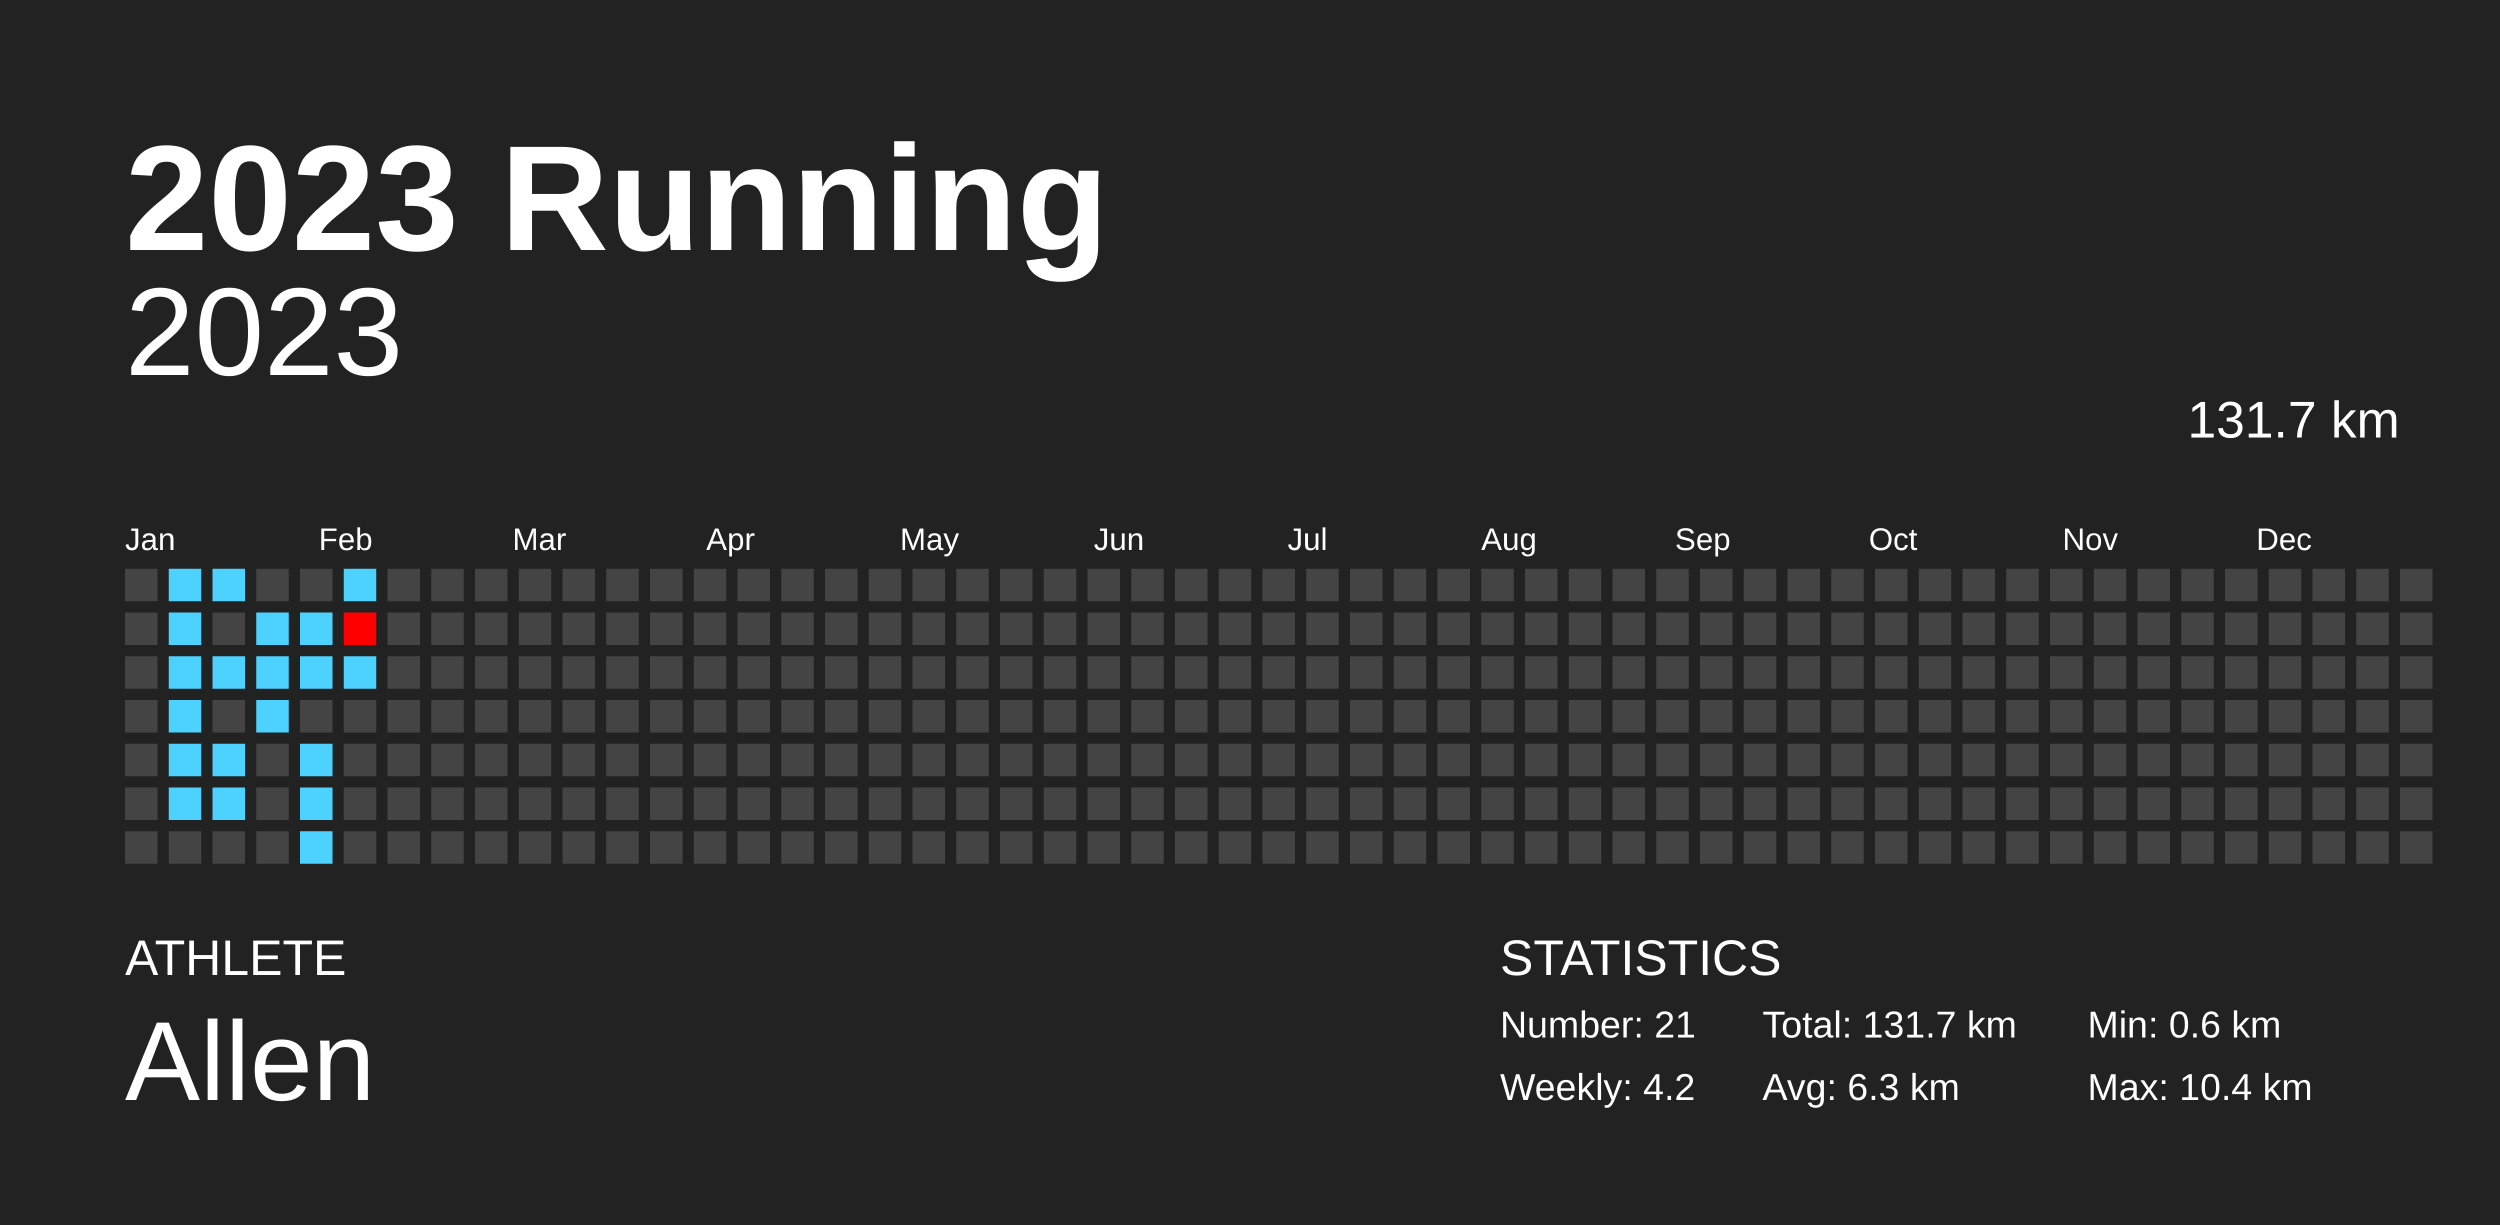
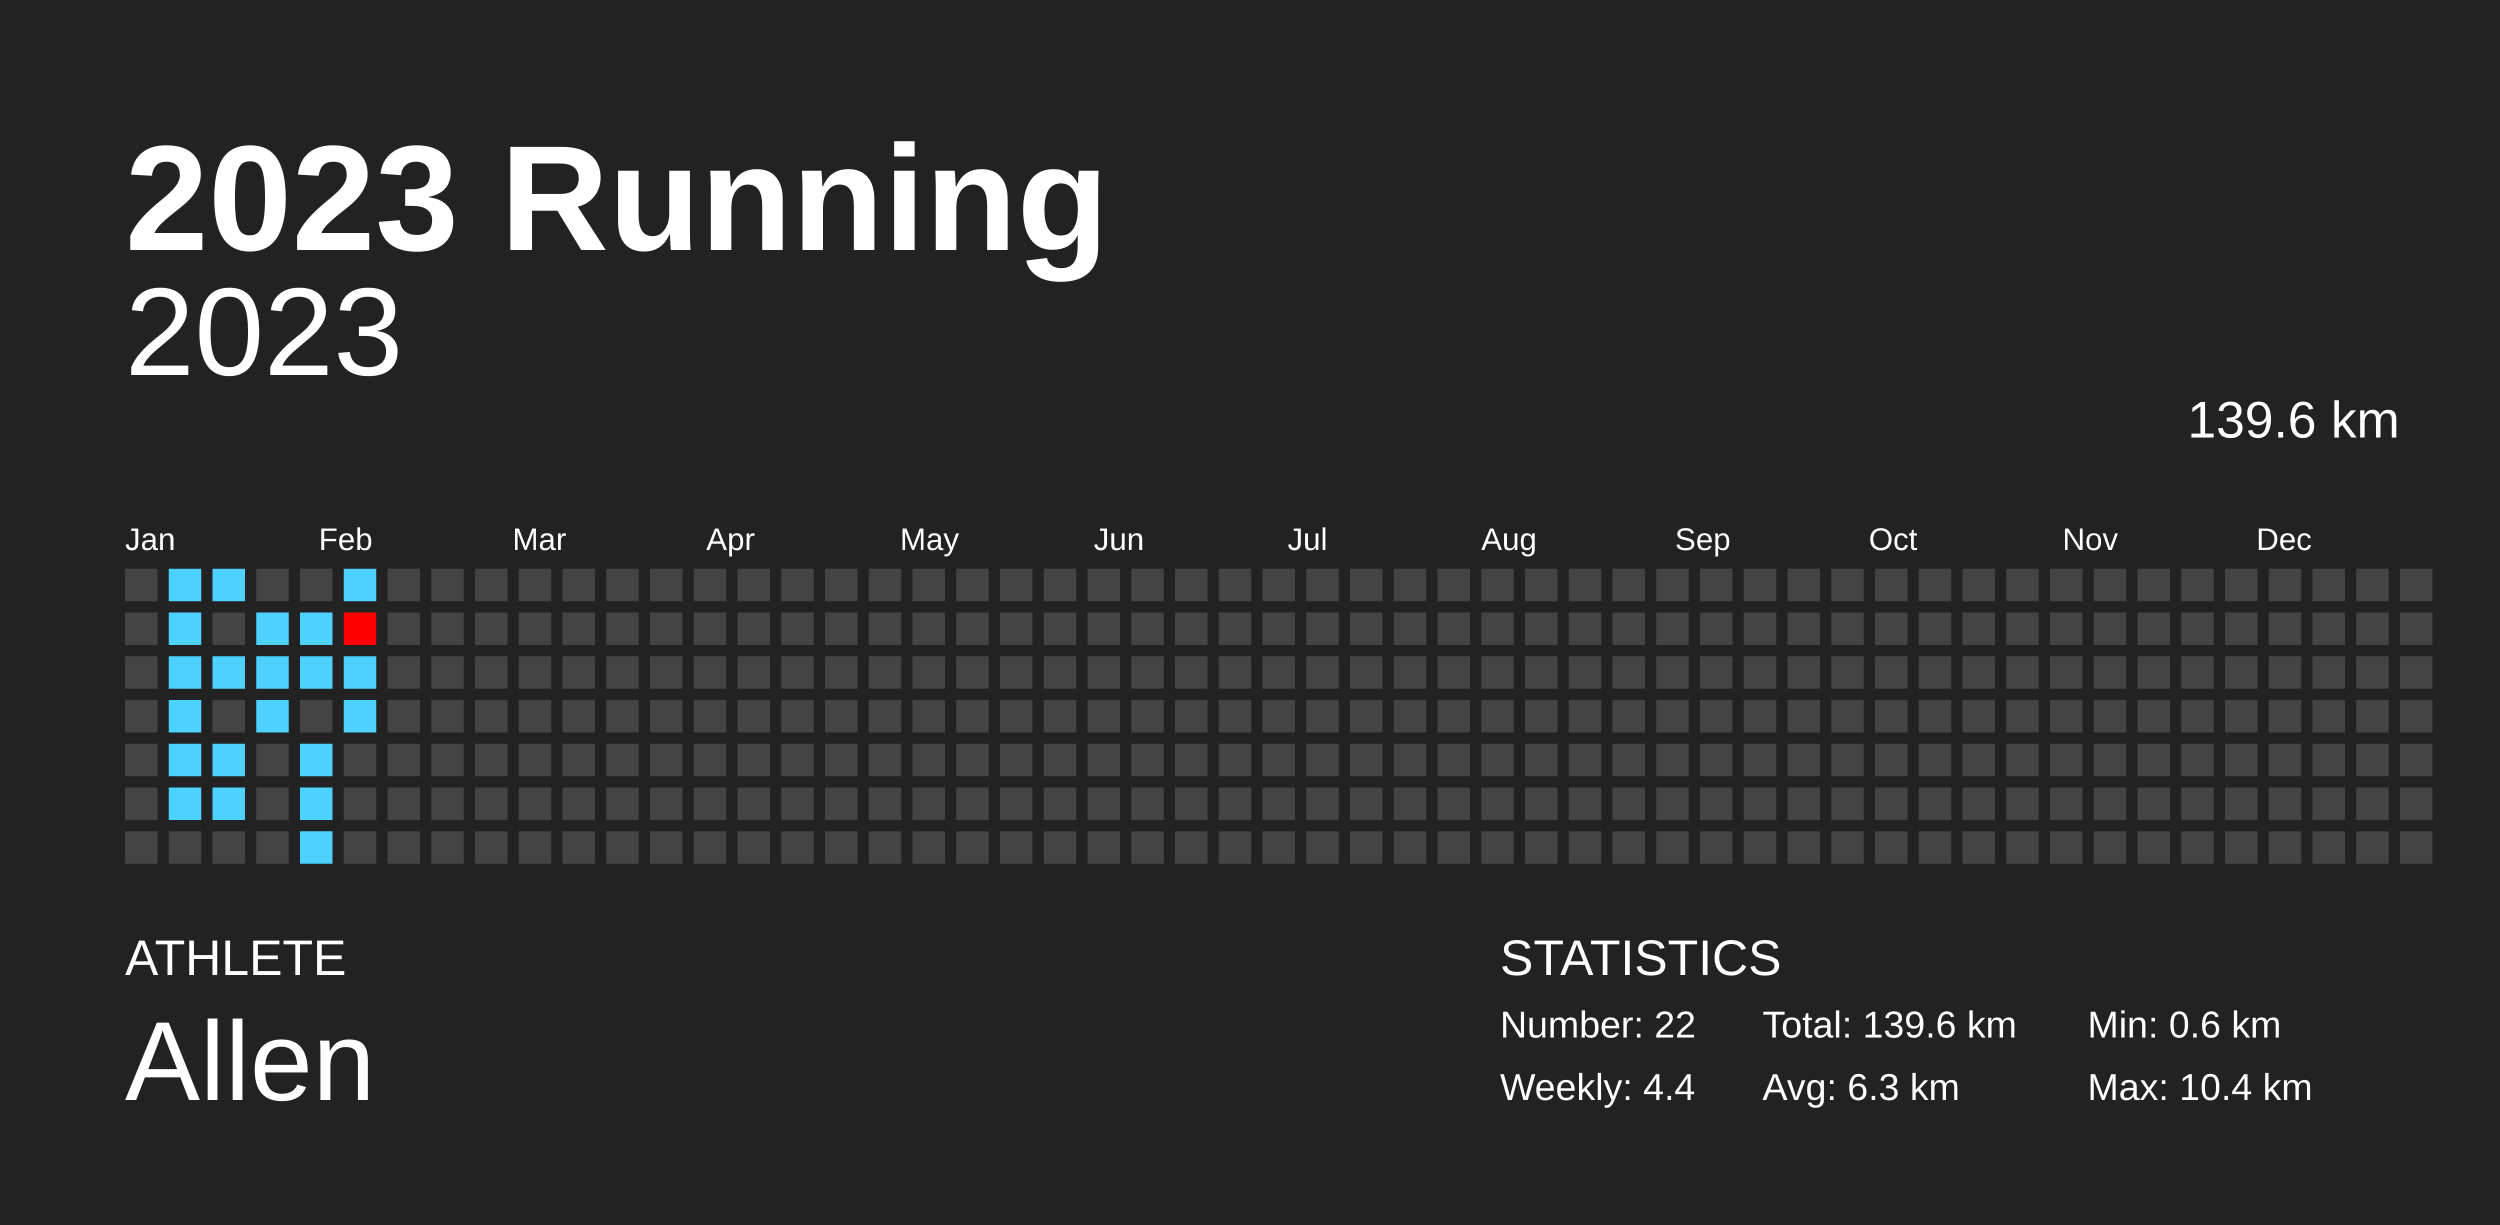
<svg xmlns="http://www.w3.org/2000/svg" baseProfile="full" height="98mm" version="1.1" viewBox="0,0,200,98" width="200mm">
  <defs />
  <rect fill="#222222" height="98" width="200" x="0" y="0" />
  <text fill="#FFFFFF" style="font-size:12px; font-family:Arial; font-weight:bold;" x="10" y="20">2023 Running</text>
  <text fill="#FFFFFF" style="font-size:4px; font-family:Arial" x="10" y="78">ATHLETE</text>
  <text fill="#FFFFFF" style="font-size:9px; font-family:Arial" x="10" y="88">Allen</text>
  <text fill="#FFFFFF" style="font-size:4px; font-family:Arial" x="120" y="78">STATISTICS</text>
-   <text fill="#FFFFFF" style="font-size:3px; font-family:Arial" x="120" y="83">Number: 21</text>
-   <text fill="#FFFFFF" style="font-size:3px; font-family:Arial" x="120" y="88">Weekly: 4.2</text>
-   <text fill="#FFFFFF" style="font-size:3px; font-family:Arial" x="141" y="83">Total: 131.7 km</text>
+   <text fill="#FFFFFF" style="font-size:3px; font-family:Arial" x="120" y="83">Number: 22</text>
+   <text fill="#FFFFFF" style="font-size:3px; font-family:Arial" x="120" y="88">Weekly: 4.4</text>
+   <text fill="#FFFFFF" style="font-size:3px; font-family:Arial" x="141" y="83">Total: 139.6 km</text>
  <text fill="#FFFFFF" style="font-size:3px; font-family:Arial" x="141" y="88">Avg: 6.3 km</text>
  <text fill="#FFFFFF" style="font-size:3px; font-family:Arial" x="167" y="83">Min: 0.6 km</text>
  <text fill="#FFFFFF" style="font-size:3px; font-family:Arial" x="167" y="88">Max: 10.4 km</text>
  <text alignment-baseline="hanging" fill="#FFFFFF" style="font-size:10.0px; font-family:Arial;" x="10" y="30">2023</text>
-   <text alignment-baseline="hanging" fill="#FFFFFF" style="font-size:4.125px; font-family:Arial;" x="175" y="35">131.7 km</text>
+   <text alignment-baseline="hanging" fill="#FFFFFF" style="font-size:4.125px; font-family:Arial;" x="175" y="35">139.6 km</text>
  <text fill="#FFFFFF" style="font-size:2.5px; font-family:Arial" x="10.0" y="44">Jan</text>
  <text fill="#FFFFFF" style="font-size:2.5px; font-family:Arial" x="25.5" y="44">Feb</text>
  <text fill="#FFFFFF" style="font-size:2.5px; font-family:Arial" x="41.0" y="44">Mar</text>
  <text fill="#FFFFFF" style="font-size:2.5px; font-family:Arial" x="56.5" y="44">Apr</text>
  <text fill="#FFFFFF" style="font-size:2.5px; font-family:Arial" x="72.0" y="44">May</text>
  <text fill="#FFFFFF" style="font-size:2.5px; font-family:Arial" x="87.5" y="44">Jun</text>
  <text fill="#FFFFFF" style="font-size:2.5px; font-family:Arial" x="103.0" y="44">Jul</text>
  <text fill="#FFFFFF" style="font-size:2.5px; font-family:Arial" x="118.5" y="44">Aug</text>
  <text fill="#FFFFFF" style="font-size:2.5px; font-family:Arial" x="134.0" y="44">Sep</text>
  <text fill="#FFFFFF" style="font-size:2.5px; font-family:Arial" x="149.5" y="44">Oct</text>
  <text fill="#FFFFFF" style="font-size:2.5px; font-family:Arial" x="165.0" y="44">Nov</text>
  <text fill="#FFFFFF" style="font-size:2.5px; font-family:Arial" x="180.5" y="44">Dec</text>
  <rect fill="#444444" height="2.6" width="2.6" x="10.0" y="45.5" />
  <rect fill="#444444" height="2.6" width="2.6" x="10.0" y="49.0" />
  <rect fill="#444444" height="2.6" width="2.6" x="10.0" y="52.5" />
  <rect fill="#444444" height="2.6" width="2.6" x="10.0" y="56.0" />
  <rect fill="#444444" height="2.6" width="2.6" x="10.0" y="59.5" />
  <rect fill="#444444" height="2.6" width="2.6" x="10.0" y="63.0" />
  <rect fill="#444444" height="2.6" width="2.6" x="10.0" y="66.5" />
  <rect fill="#4dd2ff" height="2.6" width="2.6" x="13.5" y="45.5" />
  <rect fill="#4dd2ff" height="2.6" width="2.6" x="13.5" y="49.0" />
  <rect fill="#4dd2ff" height="2.6" width="2.6" x="13.5" y="52.5" />
  <rect fill="#4dd2ff" height="2.6" width="2.6" x="13.5" y="56.0" />
  <rect fill="#4dd2ff" height="2.6" width="2.6" x="13.5" y="59.5" />
  <rect fill="#4dd2ff" height="2.6" width="2.6" x="13.5" y="63.0" />
  <rect fill="#444444" height="2.6" width="2.6" x="13.5" y="66.5" />
  <rect fill="#4dd2ff" height="2.6" width="2.6" x="17.0" y="45.5" />
  <rect fill="#444444" height="2.6" width="2.6" x="17.0" y="49.0" />
  <rect fill="#4dd2ff" height="2.6" width="2.6" x="17.0" y="52.5" />
  <rect fill="#444444" height="2.6" width="2.6" x="17.0" y="56.0" />
  <rect fill="#4dd2ff" height="2.6" width="2.6" x="17.0" y="59.5" />
  <rect fill="#4dd2ff" height="2.6" width="2.6" x="17.0" y="63.0" />
  <rect fill="#444444" height="2.6" width="2.6" x="17.0" y="66.5" />
  <rect fill="#444444" height="2.6" width="2.6" x="20.5" y="45.5" />
  <rect fill="#4dd2ff" height="2.6" width="2.6" x="20.5" y="49.0" />
  <rect fill="#4dd2ff" height="2.6" width="2.6" x="20.5" y="52.5" />
  <rect fill="#4dd2ff" height="2.6" width="2.6" x="20.5" y="56.0" />
  <rect fill="#444444" height="2.6" width="2.6" x="20.5" y="59.5" />
  <rect fill="#444444" height="2.6" width="2.6" x="20.5" y="63.0" />
  <rect fill="#444444" height="2.6" width="2.6" x="20.5" y="66.5" />
  <rect fill="#444444" height="2.6" width="2.6" x="24.0" y="45.5" />
  <rect fill="#4dd2ff" height="2.6" width="2.6" x="24.0" y="49.0" />
  <rect fill="#4dd2ff" height="2.6" width="2.6" x="24.0" y="52.5" />
  <rect fill="#444444" height="2.6" width="2.6" x="24.0" y="56.0" />
  <rect fill="#4dd2ff" height="2.6" width="2.6" x="24.0" y="59.5" />
  <rect fill="#4dd2ff" height="2.6" width="2.6" x="24.0" y="63.0" />
  <rect fill="#4dd2ff" height="2.6" width="2.6" x="24.0" y="66.5" />
  <rect fill="#4dd2ff" height="2.6" width="2.6" x="27.5" y="45.5" />
  <rect fill="#ff0000" height="2.6" width="2.6" x="27.5" y="49.0" />
  <rect fill="#4dd2ff" height="2.6" width="2.6" x="27.5" y="52.5" />
-   <rect fill="#444444" height="2.6" width="2.6" x="27.5" y="56.0" />
+   <rect fill="#4dd2ff" height="2.6" width="2.6" x="27.5" y="56.0" />
  <rect fill="#444444" height="2.6" width="2.6" x="27.5" y="59.5" />
  <rect fill="#444444" height="2.6" width="2.6" x="27.5" y="63.0" />
  <rect fill="#444444" height="2.6" width="2.6" x="27.5" y="66.5" />
  <rect fill="#444444" height="2.6" width="2.6" x="31.0" y="45.5" />
  <rect fill="#444444" height="2.6" width="2.6" x="31.0" y="49.0" />
  <rect fill="#444444" height="2.6" width="2.6" x="31.0" y="52.5" />
  <rect fill="#444444" height="2.6" width="2.6" x="31.0" y="56.0" />
  <rect fill="#444444" height="2.6" width="2.6" x="31.0" y="59.5" />
  <rect fill="#444444" height="2.6" width="2.6" x="31.0" y="63.0" />
  <rect fill="#444444" height="2.6" width="2.6" x="31.0" y="66.5" />
  <rect fill="#444444" height="2.6" width="2.6" x="34.5" y="45.5" />
  <rect fill="#444444" height="2.6" width="2.6" x="34.5" y="49.0" />
  <rect fill="#444444" height="2.6" width="2.6" x="34.5" y="52.5" />
  <rect fill="#444444" height="2.6" width="2.6" x="34.5" y="56.0" />
  <rect fill="#444444" height="2.6" width="2.6" x="34.5" y="59.5" />
  <rect fill="#444444" height="2.6" width="2.6" x="34.5" y="63.0" />
  <rect fill="#444444" height="2.6" width="2.6" x="34.5" y="66.5" />
  <rect fill="#444444" height="2.6" width="2.6" x="38.0" y="45.5" />
  <rect fill="#444444" height="2.6" width="2.6" x="38.0" y="49.0" />
  <rect fill="#444444" height="2.6" width="2.6" x="38.0" y="52.5" />
  <rect fill="#444444" height="2.6" width="2.6" x="38.0" y="56.0" />
  <rect fill="#444444" height="2.6" width="2.6" x="38.0" y="59.5" />
  <rect fill="#444444" height="2.6" width="2.6" x="38.0" y="63.0" />
  <rect fill="#444444" height="2.6" width="2.6" x="38.0" y="66.5" />
  <rect fill="#444444" height="2.6" width="2.6" x="41.5" y="45.5" />
  <rect fill="#444444" height="2.6" width="2.6" x="41.5" y="49.0" />
  <rect fill="#444444" height="2.6" width="2.6" x="41.5" y="52.5" />
  <rect fill="#444444" height="2.6" width="2.6" x="41.5" y="56.0" />
  <rect fill="#444444" height="2.6" width="2.6" x="41.5" y="59.5" />
  <rect fill="#444444" height="2.6" width="2.6" x="41.5" y="63.0" />
  <rect fill="#444444" height="2.6" width="2.6" x="41.5" y="66.5" />
  <rect fill="#444444" height="2.6" width="2.6" x="45.0" y="45.5" />
  <rect fill="#444444" height="2.6" width="2.6" x="45.0" y="49.0" />
  <rect fill="#444444" height="2.6" width="2.6" x="45.0" y="52.5" />
  <rect fill="#444444" height="2.6" width="2.6" x="45.0" y="56.0" />
  <rect fill="#444444" height="2.6" width="2.6" x="45.0" y="59.5" />
  <rect fill="#444444" height="2.6" width="2.6" x="45.0" y="63.0" />
  <rect fill="#444444" height="2.6" width="2.6" x="45.0" y="66.5" />
  <rect fill="#444444" height="2.6" width="2.6" x="48.5" y="45.5" />
  <rect fill="#444444" height="2.6" width="2.6" x="48.5" y="49.0" />
  <rect fill="#444444" height="2.6" width="2.6" x="48.5" y="52.5" />
  <rect fill="#444444" height="2.6" width="2.6" x="48.5" y="56.0" />
  <rect fill="#444444" height="2.6" width="2.6" x="48.5" y="59.5" />
  <rect fill="#444444" height="2.6" width="2.6" x="48.5" y="63.0" />
  <rect fill="#444444" height="2.6" width="2.6" x="48.5" y="66.5" />
  <rect fill="#444444" height="2.6" width="2.6" x="52.0" y="45.5" />
  <rect fill="#444444" height="2.6" width="2.6" x="52.0" y="49.0" />
  <rect fill="#444444" height="2.6" width="2.6" x="52.0" y="52.5" />
  <rect fill="#444444" height="2.6" width="2.6" x="52.0" y="56.0" />
  <rect fill="#444444" height="2.6" width="2.6" x="52.0" y="59.5" />
  <rect fill="#444444" height="2.6" width="2.6" x="52.0" y="63.0" />
  <rect fill="#444444" height="2.6" width="2.6" x="52.0" y="66.5" />
  <rect fill="#444444" height="2.6" width="2.6" x="55.5" y="45.5" />
  <rect fill="#444444" height="2.6" width="2.6" x="55.5" y="49.0" />
  <rect fill="#444444" height="2.6" width="2.6" x="55.5" y="52.5" />
  <rect fill="#444444" height="2.6" width="2.6" x="55.5" y="56.0" />
  <rect fill="#444444" height="2.6" width="2.6" x="55.5" y="59.5" />
  <rect fill="#444444" height="2.6" width="2.6" x="55.5" y="63.0" />
  <rect fill="#444444" height="2.6" width="2.6" x="55.5" y="66.5" />
  <rect fill="#444444" height="2.6" width="2.6" x="59.0" y="45.5" />
  <rect fill="#444444" height="2.6" width="2.6" x="59.0" y="49.0" />
  <rect fill="#444444" height="2.6" width="2.6" x="59.0" y="52.5" />
  <rect fill="#444444" height="2.6" width="2.6" x="59.0" y="56.0" />
  <rect fill="#444444" height="2.6" width="2.6" x="59.0" y="59.5" />
  <rect fill="#444444" height="2.6" width="2.6" x="59.0" y="63.0" />
  <rect fill="#444444" height="2.6" width="2.6" x="59.0" y="66.5" />
  <rect fill="#444444" height="2.6" width="2.6" x="62.5" y="45.5" />
  <rect fill="#444444" height="2.6" width="2.6" x="62.5" y="49.0" />
  <rect fill="#444444" height="2.6" width="2.6" x="62.5" y="52.5" />
  <rect fill="#444444" height="2.6" width="2.6" x="62.5" y="56.0" />
  <rect fill="#444444" height="2.6" width="2.6" x="62.5" y="59.5" />
  <rect fill="#444444" height="2.6" width="2.6" x="62.5" y="63.0" />
  <rect fill="#444444" height="2.6" width="2.6" x="62.5" y="66.5" />
  <rect fill="#444444" height="2.6" width="2.6" x="66.0" y="45.5" />
  <rect fill="#444444" height="2.6" width="2.6" x="66.0" y="49.0" />
  <rect fill="#444444" height="2.6" width="2.6" x="66.0" y="52.5" />
  <rect fill="#444444" height="2.6" width="2.6" x="66.0" y="56.0" />
  <rect fill="#444444" height="2.6" width="2.6" x="66.0" y="59.5" />
  <rect fill="#444444" height="2.6" width="2.6" x="66.0" y="63.0" />
  <rect fill="#444444" height="2.6" width="2.6" x="66.0" y="66.5" />
  <rect fill="#444444" height="2.6" width="2.6" x="69.5" y="45.5" />
  <rect fill="#444444" height="2.6" width="2.6" x="69.5" y="49.0" />
  <rect fill="#444444" height="2.6" width="2.6" x="69.5" y="52.5" />
  <rect fill="#444444" height="2.6" width="2.6" x="69.5" y="56.0" />
  <rect fill="#444444" height="2.6" width="2.6" x="69.5" y="59.5" />
  <rect fill="#444444" height="2.6" width="2.6" x="69.5" y="63.0" />
  <rect fill="#444444" height="2.6" width="2.6" x="69.5" y="66.5" />
  <rect fill="#444444" height="2.6" width="2.6" x="73.0" y="45.5" />
  <rect fill="#444444" height="2.6" width="2.6" x="73.0" y="49.0" />
  <rect fill="#444444" height="2.6" width="2.6" x="73.0" y="52.5" />
  <rect fill="#444444" height="2.6" width="2.6" x="73.0" y="56.0" />
  <rect fill="#444444" height="2.6" width="2.6" x="73.0" y="59.5" />
  <rect fill="#444444" height="2.6" width="2.6" x="73.0" y="63.0" />
  <rect fill="#444444" height="2.6" width="2.6" x="73.0" y="66.5" />
  <rect fill="#444444" height="2.6" width="2.6" x="76.5" y="45.5" />
  <rect fill="#444444" height="2.6" width="2.6" x="76.5" y="49.0" />
  <rect fill="#444444" height="2.6" width="2.6" x="76.5" y="52.5" />
  <rect fill="#444444" height="2.6" width="2.6" x="76.5" y="56.0" />
  <rect fill="#444444" height="2.6" width="2.6" x="76.5" y="59.5" />
  <rect fill="#444444" height="2.6" width="2.6" x="76.5" y="63.0" />
  <rect fill="#444444" height="2.6" width="2.6" x="76.5" y="66.5" />
  <rect fill="#444444" height="2.6" width="2.6" x="80.0" y="45.5" />
  <rect fill="#444444" height="2.6" width="2.6" x="80.0" y="49.0" />
  <rect fill="#444444" height="2.6" width="2.6" x="80.0" y="52.5" />
  <rect fill="#444444" height="2.6" width="2.6" x="80.0" y="56.0" />
  <rect fill="#444444" height="2.6" width="2.6" x="80.0" y="59.5" />
  <rect fill="#444444" height="2.6" width="2.6" x="80.0" y="63.0" />
  <rect fill="#444444" height="2.6" width="2.6" x="80.0" y="66.5" />
  <rect fill="#444444" height="2.6" width="2.6" x="83.5" y="45.5" />
  <rect fill="#444444" height="2.6" width="2.6" x="83.5" y="49.0" />
  <rect fill="#444444" height="2.6" width="2.6" x="83.5" y="52.5" />
  <rect fill="#444444" height="2.6" width="2.6" x="83.5" y="56.0" />
  <rect fill="#444444" height="2.6" width="2.6" x="83.5" y="59.5" />
  <rect fill="#444444" height="2.6" width="2.6" x="83.5" y="63.0" />
  <rect fill="#444444" height="2.6" width="2.6" x="83.5" y="66.5" />
  <rect fill="#444444" height="2.6" width="2.6" x="87.0" y="45.5" />
  <rect fill="#444444" height="2.6" width="2.6" x="87.0" y="49.0" />
  <rect fill="#444444" height="2.6" width="2.6" x="87.0" y="52.5" />
  <rect fill="#444444" height="2.6" width="2.6" x="87.0" y="56.0" />
  <rect fill="#444444" height="2.6" width="2.6" x="87.0" y="59.5" />
  <rect fill="#444444" height="2.6" width="2.6" x="87.0" y="63.0" />
  <rect fill="#444444" height="2.6" width="2.6" x="87.0" y="66.5" />
  <rect fill="#444444" height="2.6" width="2.6" x="90.5" y="45.5" />
  <rect fill="#444444" height="2.6" width="2.6" x="90.5" y="49.0" />
  <rect fill="#444444" height="2.6" width="2.6" x="90.5" y="52.5" />
  <rect fill="#444444" height="2.6" width="2.6" x="90.5" y="56.0" />
  <rect fill="#444444" height="2.6" width="2.6" x="90.5" y="59.5" />
  <rect fill="#444444" height="2.6" width="2.6" x="90.5" y="63.0" />
  <rect fill="#444444" height="2.6" width="2.6" x="90.5" y="66.5" />
  <rect fill="#444444" height="2.6" width="2.6" x="94.0" y="45.5" />
  <rect fill="#444444" height="2.6" width="2.6" x="94.0" y="49.0" />
  <rect fill="#444444" height="2.6" width="2.6" x="94.0" y="52.5" />
  <rect fill="#444444" height="2.6" width="2.6" x="94.0" y="56.0" />
  <rect fill="#444444" height="2.6" width="2.6" x="94.0" y="59.5" />
  <rect fill="#444444" height="2.6" width="2.6" x="94.0" y="63.0" />
  <rect fill="#444444" height="2.6" width="2.6" x="94.0" y="66.5" />
  <rect fill="#444444" height="2.6" width="2.6" x="97.5" y="45.5" />
  <rect fill="#444444" height="2.6" width="2.6" x="97.5" y="49.0" />
  <rect fill="#444444" height="2.6" width="2.6" x="97.5" y="52.5" />
  <rect fill="#444444" height="2.6" width="2.6" x="97.5" y="56.0" />
  <rect fill="#444444" height="2.6" width="2.6" x="97.5" y="59.5" />
  <rect fill="#444444" height="2.6" width="2.6" x="97.5" y="63.0" />
  <rect fill="#444444" height="2.6" width="2.6" x="97.5" y="66.5" />
  <rect fill="#444444" height="2.6" width="2.6" x="101.0" y="45.5" />
  <rect fill="#444444" height="2.6" width="2.6" x="101.0" y="49.0" />
  <rect fill="#444444" height="2.6" width="2.6" x="101.0" y="52.5" />
  <rect fill="#444444" height="2.6" width="2.6" x="101.0" y="56.0" />
  <rect fill="#444444" height="2.6" width="2.6" x="101.0" y="59.5" />
  <rect fill="#444444" height="2.6" width="2.6" x="101.0" y="63.0" />
  <rect fill="#444444" height="2.6" width="2.6" x="101.0" y="66.5" />
  <rect fill="#444444" height="2.6" width="2.6" x="104.5" y="45.5" />
  <rect fill="#444444" height="2.6" width="2.6" x="104.5" y="49.0" />
  <rect fill="#444444" height="2.6" width="2.6" x="104.5" y="52.5" />
  <rect fill="#444444" height="2.6" width="2.6" x="104.5" y="56.0" />
  <rect fill="#444444" height="2.6" width="2.6" x="104.5" y="59.5" />
  <rect fill="#444444" height="2.6" width="2.6" x="104.5" y="63.0" />
  <rect fill="#444444" height="2.6" width="2.6" x="104.5" y="66.5" />
  <rect fill="#444444" height="2.6" width="2.6" x="108.0" y="45.5" />
  <rect fill="#444444" height="2.6" width="2.6" x="108.0" y="49.0" />
  <rect fill="#444444" height="2.6" width="2.6" x="108.0" y="52.5" />
  <rect fill="#444444" height="2.6" width="2.6" x="108.0" y="56.0" />
  <rect fill="#444444" height="2.6" width="2.6" x="108.0" y="59.5" />
  <rect fill="#444444" height="2.6" width="2.6" x="108.0" y="63.0" />
  <rect fill="#444444" height="2.6" width="2.6" x="108.0" y="66.5" />
  <rect fill="#444444" height="2.6" width="2.6" x="111.5" y="45.5" />
  <rect fill="#444444" height="2.6" width="2.6" x="111.5" y="49.0" />
  <rect fill="#444444" height="2.6" width="2.6" x="111.5" y="52.5" />
  <rect fill="#444444" height="2.6" width="2.6" x="111.5" y="56.0" />
  <rect fill="#444444" height="2.6" width="2.6" x="111.5" y="59.5" />
  <rect fill="#444444" height="2.6" width="2.6" x="111.5" y="63.0" />
  <rect fill="#444444" height="2.6" width="2.6" x="111.5" y="66.5" />
  <rect fill="#444444" height="2.6" width="2.6" x="115.0" y="45.5" />
  <rect fill="#444444" height="2.6" width="2.6" x="115.0" y="49.0" />
  <rect fill="#444444" height="2.6" width="2.6" x="115.0" y="52.5" />
  <rect fill="#444444" height="2.6" width="2.6" x="115.0" y="56.0" />
  <rect fill="#444444" height="2.6" width="2.6" x="115.0" y="59.5" />
  <rect fill="#444444" height="2.6" width="2.6" x="115.0" y="63.0" />
  <rect fill="#444444" height="2.6" width="2.6" x="115.0" y="66.5" />
  <rect fill="#444444" height="2.6" width="2.6" x="118.5" y="45.5" />
  <rect fill="#444444" height="2.6" width="2.6" x="118.5" y="49.0" />
  <rect fill="#444444" height="2.6" width="2.6" x="118.5" y="52.5" />
  <rect fill="#444444" height="2.6" width="2.6" x="118.5" y="56.0" />
  <rect fill="#444444" height="2.6" width="2.6" x="118.5" y="59.5" />
  <rect fill="#444444" height="2.6" width="2.6" x="118.5" y="63.0" />
  <rect fill="#444444" height="2.6" width="2.6" x="118.5" y="66.5" />
  <rect fill="#444444" height="2.6" width="2.6" x="122.0" y="45.5" />
  <rect fill="#444444" height="2.6" width="2.6" x="122.0" y="49.0" />
  <rect fill="#444444" height="2.6" width="2.6" x="122.0" y="52.5" />
  <rect fill="#444444" height="2.6" width="2.6" x="122.0" y="56.0" />
  <rect fill="#444444" height="2.6" width="2.6" x="122.0" y="59.5" />
  <rect fill="#444444" height="2.6" width="2.6" x="122.0" y="63.0" />
  <rect fill="#444444" height="2.6" width="2.6" x="122.0" y="66.5" />
  <rect fill="#444444" height="2.6" width="2.6" x="125.5" y="45.5" />
  <rect fill="#444444" height="2.6" width="2.6" x="125.5" y="49.0" />
  <rect fill="#444444" height="2.6" width="2.6" x="125.5" y="52.5" />
  <rect fill="#444444" height="2.6" width="2.6" x="125.5" y="56.0" />
  <rect fill="#444444" height="2.6" width="2.6" x="125.5" y="59.5" />
  <rect fill="#444444" height="2.6" width="2.6" x="125.5" y="63.0" />
  <rect fill="#444444" height="2.6" width="2.6" x="125.5" y="66.5" />
  <rect fill="#444444" height="2.6" width="2.6" x="129.0" y="45.5" />
  <rect fill="#444444" height="2.6" width="2.6" x="129.0" y="49.0" />
  <rect fill="#444444" height="2.6" width="2.6" x="129.0" y="52.5" />
  <rect fill="#444444" height="2.6" width="2.6" x="129.0" y="56.0" />
  <rect fill="#444444" height="2.6" width="2.6" x="129.0" y="59.5" />
  <rect fill="#444444" height="2.6" width="2.6" x="129.0" y="63.0" />
  <rect fill="#444444" height="2.6" width="2.6" x="129.0" y="66.5" />
  <rect fill="#444444" height="2.6" width="2.6" x="132.5" y="45.5" />
  <rect fill="#444444" height="2.6" width="2.6" x="132.5" y="49.0" />
  <rect fill="#444444" height="2.6" width="2.6" x="132.5" y="52.5" />
  <rect fill="#444444" height="2.6" width="2.6" x="132.5" y="56.0" />
  <rect fill="#444444" height="2.6" width="2.6" x="132.5" y="59.5" />
  <rect fill="#444444" height="2.6" width="2.6" x="132.5" y="63.0" />
  <rect fill="#444444" height="2.6" width="2.6" x="132.5" y="66.5" />
  <rect fill="#444444" height="2.6" width="2.6" x="136.0" y="45.5" />
  <rect fill="#444444" height="2.6" width="2.6" x="136.0" y="49.0" />
  <rect fill="#444444" height="2.6" width="2.6" x="136.0" y="52.5" />
  <rect fill="#444444" height="2.6" width="2.6" x="136.0" y="56.0" />
  <rect fill="#444444" height="2.6" width="2.6" x="136.0" y="59.5" />
  <rect fill="#444444" height="2.6" width="2.6" x="136.0" y="63.0" />
  <rect fill="#444444" height="2.6" width="2.6" x="136.0" y="66.5" />
  <rect fill="#444444" height="2.6" width="2.6" x="139.5" y="45.5" />
  <rect fill="#444444" height="2.6" width="2.6" x="139.5" y="49.0" />
  <rect fill="#444444" height="2.6" width="2.6" x="139.5" y="52.5" />
  <rect fill="#444444" height="2.6" width="2.6" x="139.5" y="56.0" />
  <rect fill="#444444" height="2.6" width="2.6" x="139.5" y="59.5" />
  <rect fill="#444444" height="2.6" width="2.6" x="139.5" y="63.0" />
  <rect fill="#444444" height="2.6" width="2.6" x="139.5" y="66.5" />
  <rect fill="#444444" height="2.6" width="2.6" x="143.0" y="45.5" />
  <rect fill="#444444" height="2.6" width="2.6" x="143.0" y="49.0" />
  <rect fill="#444444" height="2.6" width="2.6" x="143.0" y="52.5" />
  <rect fill="#444444" height="2.6" width="2.6" x="143.0" y="56.0" />
  <rect fill="#444444" height="2.6" width="2.6" x="143.0" y="59.5" />
  <rect fill="#444444" height="2.6" width="2.6" x="143.0" y="63.0" />
  <rect fill="#444444" height="2.6" width="2.6" x="143.0" y="66.5" />
  <rect fill="#444444" height="2.6" width="2.6" x="146.5" y="45.5" />
  <rect fill="#444444" height="2.6" width="2.6" x="146.5" y="49.0" />
  <rect fill="#444444" height="2.6" width="2.6" x="146.5" y="52.5" />
  <rect fill="#444444" height="2.6" width="2.6" x="146.5" y="56.0" />
  <rect fill="#444444" height="2.6" width="2.6" x="146.5" y="59.5" />
  <rect fill="#444444" height="2.6" width="2.6" x="146.5" y="63.0" />
  <rect fill="#444444" height="2.6" width="2.6" x="146.5" y="66.5" />
  <rect fill="#444444" height="2.6" width="2.6" x="150.0" y="45.5" />
  <rect fill="#444444" height="2.6" width="2.6" x="150.0" y="49.0" />
  <rect fill="#444444" height="2.6" width="2.6" x="150.0" y="52.5" />
  <rect fill="#444444" height="2.6" width="2.6" x="150.0" y="56.0" />
  <rect fill="#444444" height="2.6" width="2.6" x="150.0" y="59.5" />
  <rect fill="#444444" height="2.6" width="2.6" x="150.0" y="63.0" />
  <rect fill="#444444" height="2.6" width="2.6" x="150.0" y="66.5" />
  <rect fill="#444444" height="2.6" width="2.6" x="153.5" y="45.5" />
  <rect fill="#444444" height="2.6" width="2.6" x="153.5" y="49.0" />
  <rect fill="#444444" height="2.6" width="2.6" x="153.5" y="52.5" />
  <rect fill="#444444" height="2.6" width="2.6" x="153.5" y="56.0" />
  <rect fill="#444444" height="2.6" width="2.6" x="153.5" y="59.5" />
  <rect fill="#444444" height="2.6" width="2.6" x="153.5" y="63.0" />
  <rect fill="#444444" height="2.6" width="2.6" x="153.5" y="66.5" />
  <rect fill="#444444" height="2.6" width="2.6" x="157.0" y="45.5" />
  <rect fill="#444444" height="2.6" width="2.6" x="157.0" y="49.0" />
  <rect fill="#444444" height="2.6" width="2.6" x="157.0" y="52.5" />
  <rect fill="#444444" height="2.6" width="2.6" x="157.0" y="56.0" />
  <rect fill="#444444" height="2.6" width="2.6" x="157.0" y="59.5" />
  <rect fill="#444444" height="2.6" width="2.6" x="157.0" y="63.0" />
  <rect fill="#444444" height="2.6" width="2.6" x="157.0" y="66.5" />
  <rect fill="#444444" height="2.6" width="2.6" x="160.5" y="45.5" />
  <rect fill="#444444" height="2.6" width="2.6" x="160.5" y="49.0" />
  <rect fill="#444444" height="2.6" width="2.6" x="160.5" y="52.5" />
  <rect fill="#444444" height="2.6" width="2.6" x="160.5" y="56.0" />
  <rect fill="#444444" height="2.6" width="2.6" x="160.5" y="59.5" />
  <rect fill="#444444" height="2.6" width="2.6" x="160.5" y="63.0" />
  <rect fill="#444444" height="2.6" width="2.6" x="160.5" y="66.5" />
  <rect fill="#444444" height="2.6" width="2.6" x="164.0" y="45.5" />
  <rect fill="#444444" height="2.6" width="2.6" x="164.0" y="49.0" />
  <rect fill="#444444" height="2.6" width="2.6" x="164.0" y="52.5" />
  <rect fill="#444444" height="2.6" width="2.6" x="164.0" y="56.0" />
  <rect fill="#444444" height="2.6" width="2.6" x="164.0" y="59.5" />
  <rect fill="#444444" height="2.6" width="2.6" x="164.0" y="63.0" />
  <rect fill="#444444" height="2.6" width="2.6" x="164.0" y="66.5" />
  <rect fill="#444444" height="2.6" width="2.6" x="167.5" y="45.5" />
  <rect fill="#444444" height="2.6" width="2.6" x="167.5" y="49.0" />
  <rect fill="#444444" height="2.6" width="2.6" x="167.5" y="52.5" />
  <rect fill="#444444" height="2.6" width="2.6" x="167.5" y="56.0" />
  <rect fill="#444444" height="2.6" width="2.6" x="167.5" y="59.5" />
  <rect fill="#444444" height="2.6" width="2.6" x="167.5" y="63.0" />
  <rect fill="#444444" height="2.6" width="2.6" x="167.5" y="66.5" />
  <rect fill="#444444" height="2.6" width="2.6" x="171.0" y="45.5" />
  <rect fill="#444444" height="2.6" width="2.6" x="171.0" y="49.0" />
  <rect fill="#444444" height="2.6" width="2.6" x="171.0" y="52.5" />
  <rect fill="#444444" height="2.6" width="2.6" x="171.0" y="56.0" />
  <rect fill="#444444" height="2.6" width="2.6" x="171.0" y="59.5" />
  <rect fill="#444444" height="2.6" width="2.6" x="171.0" y="63.0" />
  <rect fill="#444444" height="2.6" width="2.6" x="171.0" y="66.5" />
  <rect fill="#444444" height="2.6" width="2.6" x="174.5" y="45.5" />
  <rect fill="#444444" height="2.6" width="2.6" x="174.5" y="49.0" />
  <rect fill="#444444" height="2.6" width="2.6" x="174.5" y="52.5" />
  <rect fill="#444444" height="2.6" width="2.6" x="174.5" y="56.0" />
  <rect fill="#444444" height="2.6" width="2.6" x="174.5" y="59.5" />
  <rect fill="#444444" height="2.6" width="2.6" x="174.5" y="63.0" />
  <rect fill="#444444" height="2.6" width="2.6" x="174.5" y="66.5" />
  <rect fill="#444444" height="2.6" width="2.6" x="178.0" y="45.5" />
  <rect fill="#444444" height="2.6" width="2.6" x="178.0" y="49.0" />
  <rect fill="#444444" height="2.6" width="2.6" x="178.0" y="52.5" />
  <rect fill="#444444" height="2.6" width="2.6" x="178.0" y="56.0" />
  <rect fill="#444444" height="2.6" width="2.6" x="178.0" y="59.5" />
  <rect fill="#444444" height="2.6" width="2.6" x="178.0" y="63.0" />
  <rect fill="#444444" height="2.6" width="2.6" x="178.0" y="66.5" />
  <rect fill="#444444" height="2.6" width="2.6" x="181.5" y="45.5" />
  <rect fill="#444444" height="2.6" width="2.6" x="181.5" y="49.0" />
  <rect fill="#444444" height="2.6" width="2.6" x="181.5" y="52.5" />
  <rect fill="#444444" height="2.6" width="2.6" x="181.5" y="56.0" />
  <rect fill="#444444" height="2.6" width="2.6" x="181.5" y="59.5" />
  <rect fill="#444444" height="2.6" width="2.6" x="181.5" y="63.0" />
  <rect fill="#444444" height="2.6" width="2.6" x="181.5" y="66.5" />
  <rect fill="#444444" height="2.6" width="2.6" x="185.0" y="45.5" />
  <rect fill="#444444" height="2.6" width="2.6" x="185.0" y="49.0" />
  <rect fill="#444444" height="2.6" width="2.6" x="185.0" y="52.5" />
  <rect fill="#444444" height="2.6" width="2.6" x="185.0" y="56.0" />
  <rect fill="#444444" height="2.6" width="2.6" x="185.0" y="59.5" />
  <rect fill="#444444" height="2.6" width="2.6" x="185.0" y="63.0" />
  <rect fill="#444444" height="2.6" width="2.6" x="185.0" y="66.5" />
  <rect fill="#444444" height="2.6" width="2.6" x="188.5" y="45.5" />
  <rect fill="#444444" height="2.6" width="2.6" x="188.5" y="49.0" />
  <rect fill="#444444" height="2.6" width="2.6" x="188.5" y="52.5" />
  <rect fill="#444444" height="2.6" width="2.6" x="188.5" y="56.0" />
  <rect fill="#444444" height="2.6" width="2.6" x="188.5" y="59.5" />
  <rect fill="#444444" height="2.6" width="2.6" x="188.5" y="63.0" />
  <rect fill="#444444" height="2.6" width="2.6" x="188.5" y="66.5" />
  <rect fill="#444444" height="2.6" width="2.6" x="192.0" y="45.5" />
  <rect fill="#444444" height="2.6" width="2.6" x="192.0" y="49.0" />
  <rect fill="#444444" height="2.6" width="2.6" x="192.0" y="52.5" />
  <rect fill="#444444" height="2.6" width="2.6" x="192.0" y="56.0" />
  <rect fill="#444444" height="2.6" width="2.6" x="192.0" y="59.5" />
  <rect fill="#444444" height="2.6" width="2.6" x="192.0" y="63.0" />
  <rect fill="#444444" height="2.6" width="2.6" x="192.0" y="66.5" />
</svg>
